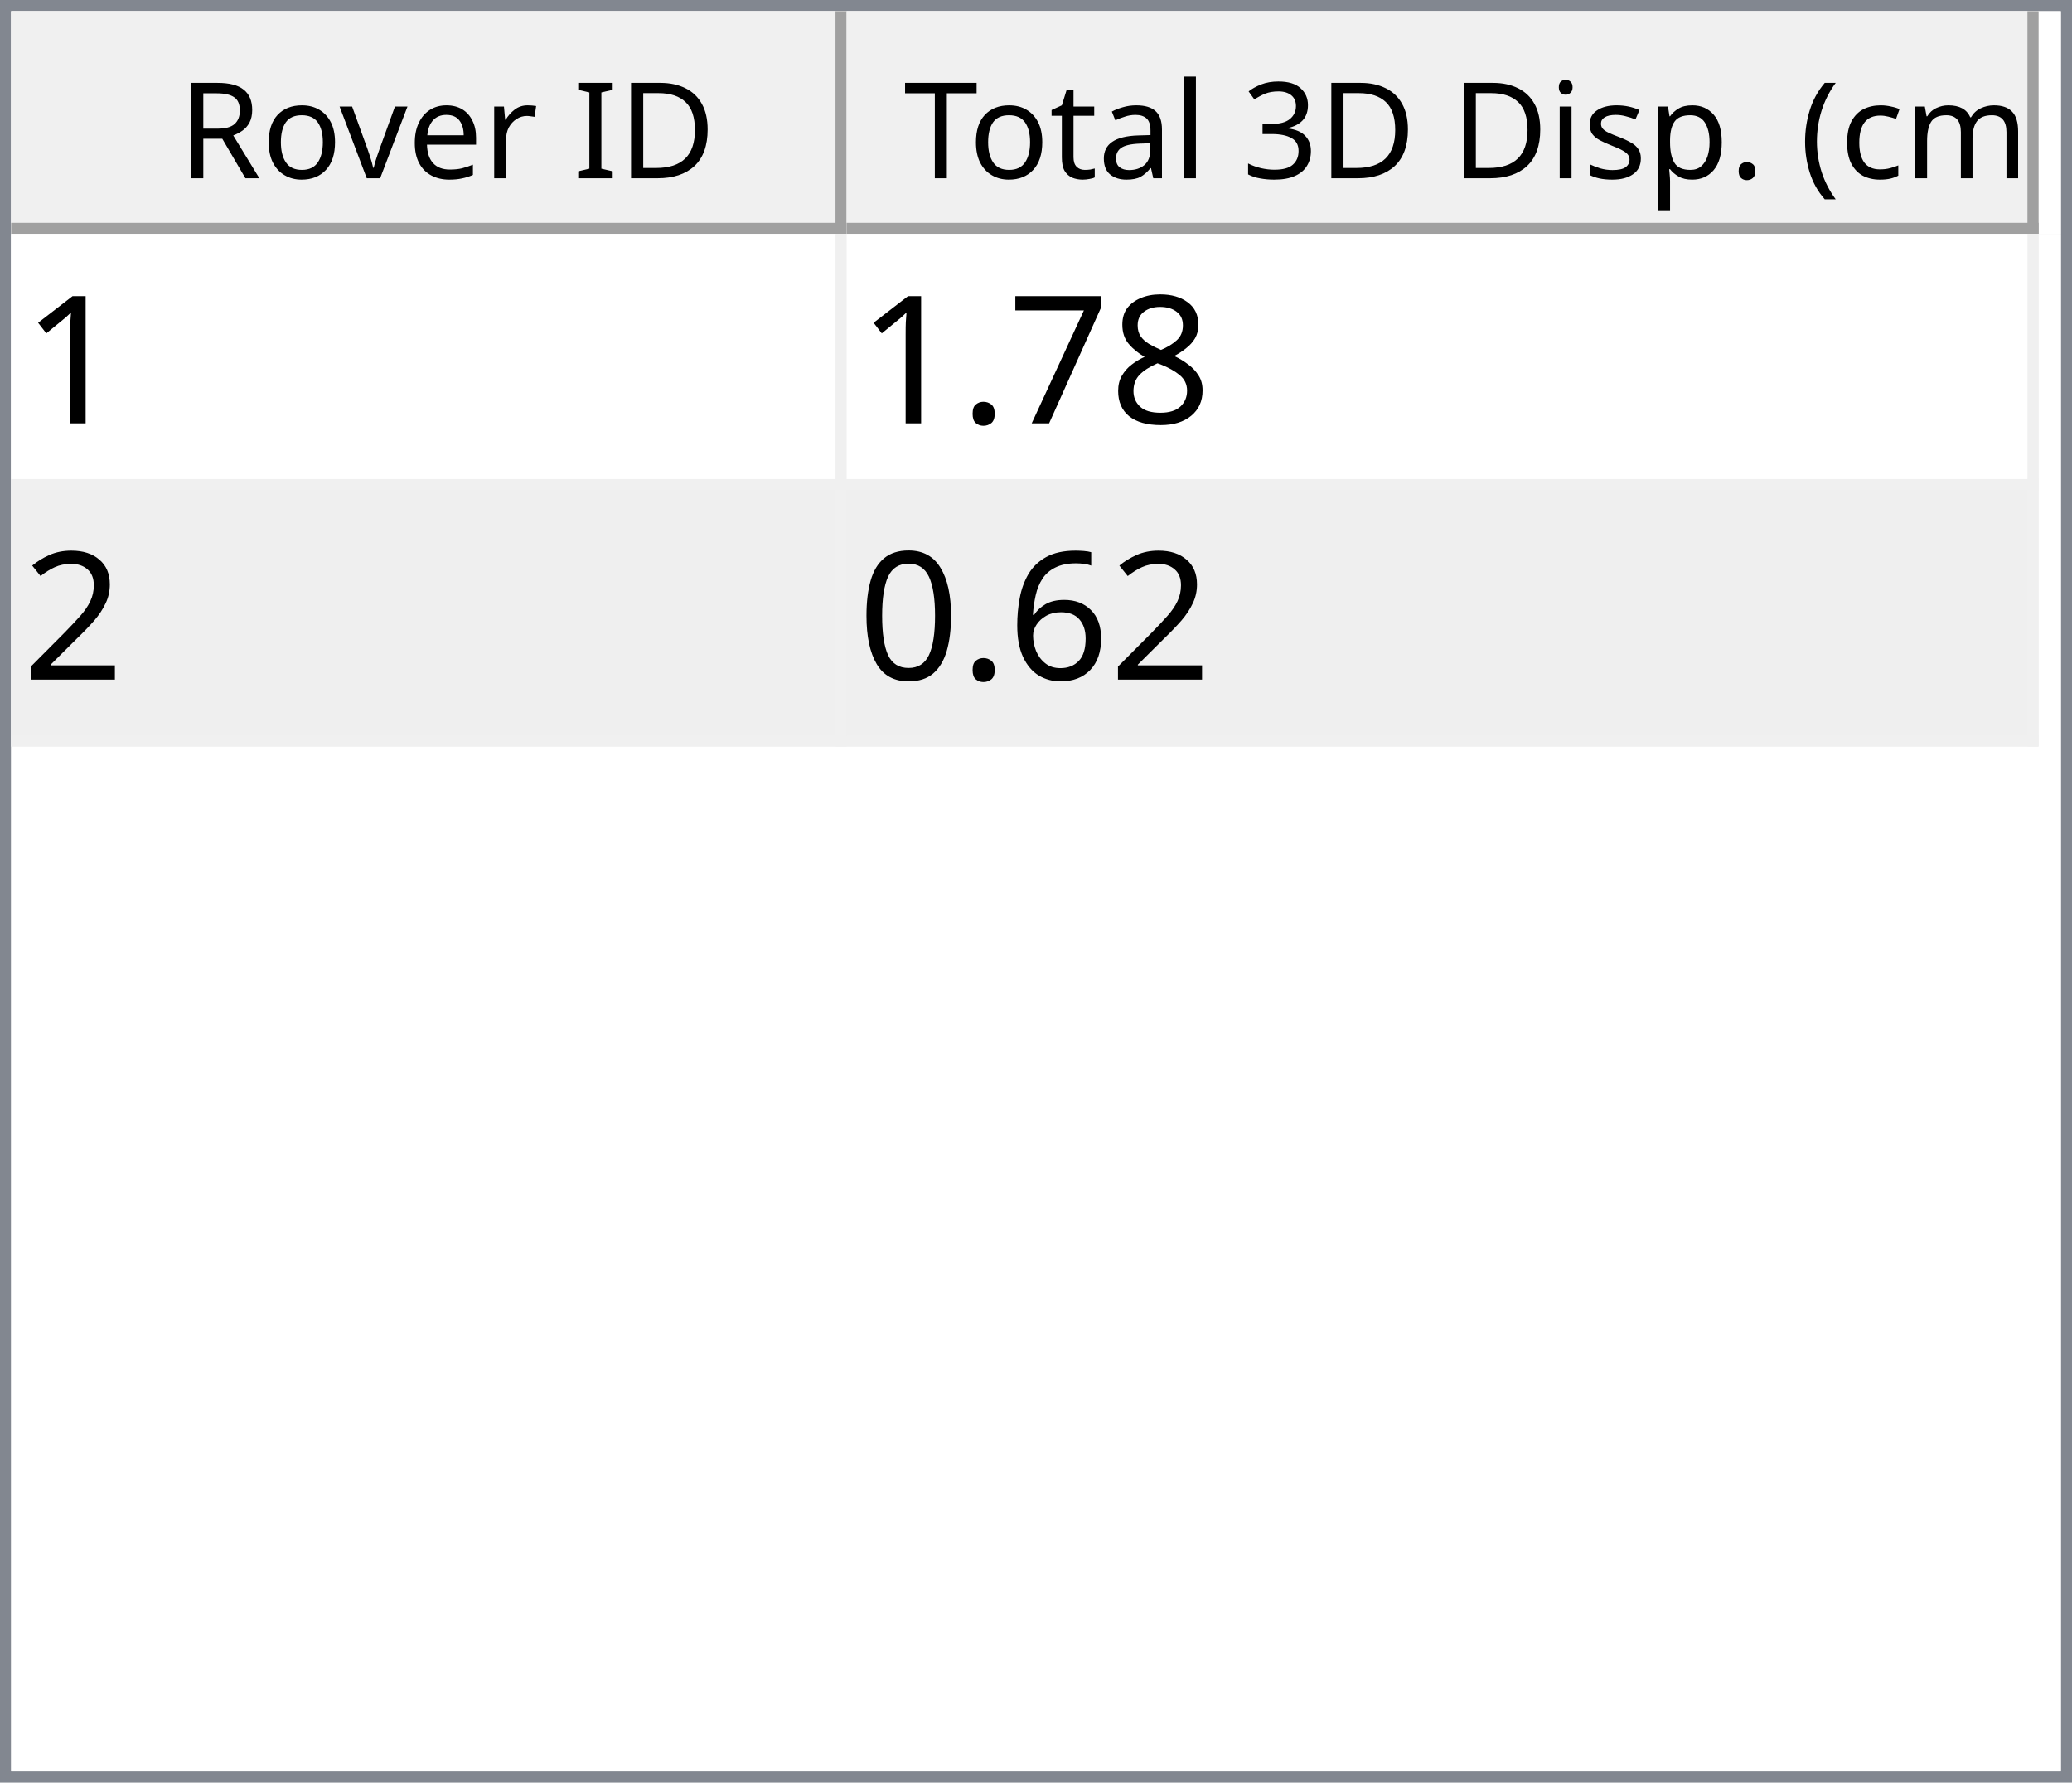
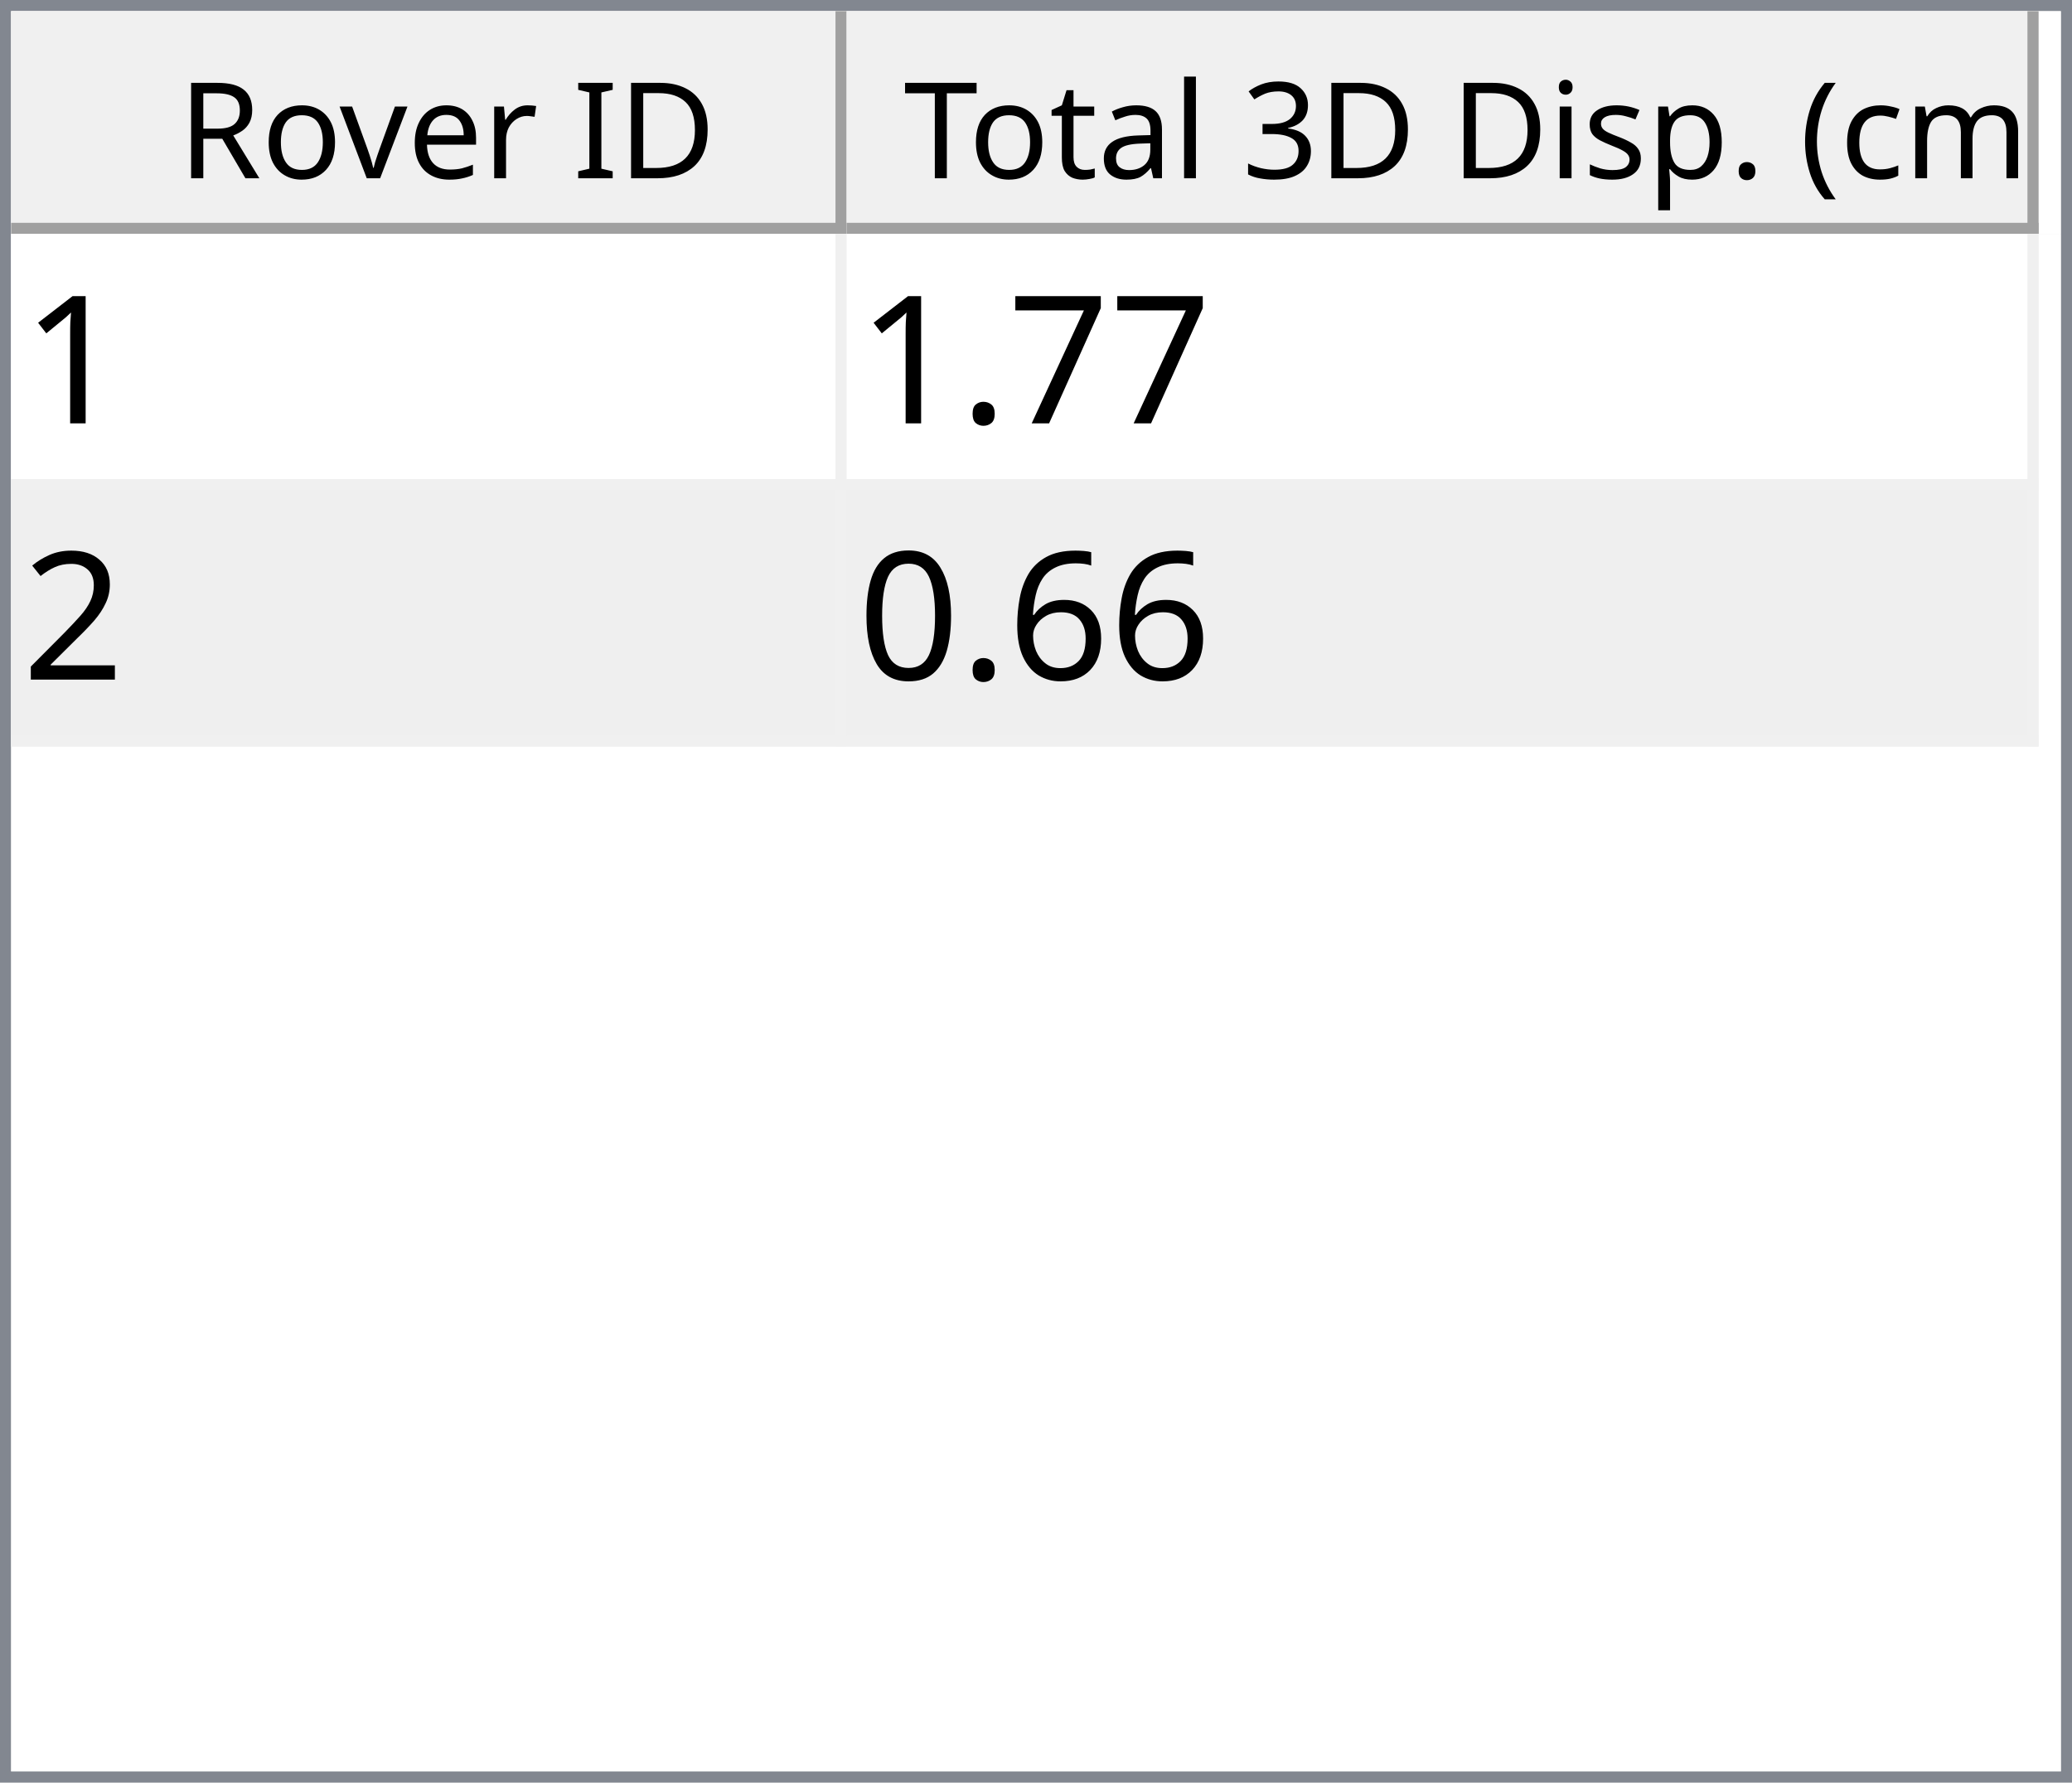
<svg xmlns="http://www.w3.org/2000/svg" style="fill-opacity:1; color-rendering:auto; color-interpolation:auto; text-rendering:auto; stroke:black; stroke-linecap:square; stroke-miterlimit:10; shape-rendering:auto; stroke-opacity:1; fill:black; stroke-dasharray:none; font-weight:normal; stroke-width:1; font-family:'Dialog'; font-style:normal; stroke-linejoin:miter; font-size:12px; stroke-dashoffset:0; image-rendering:auto;" width="186" height="160">
  <defs id="genericDefs" />
  <g>
    <defs id="defs1">
      <clipPath clipPathUnits="userSpaceOnUse" id="clipPath1">
        <path d="M0 0 L186 0 L186 160 L0 160 L0 0 Z" />
      </clipPath>
      <clipPath clipPathUnits="userSpaceOnUse" id="clipPath2">
        <path d="M0 0 L0 160 L186 160 L186 0 Z" />
      </clipPath>
      <clipPath clipPathUnits="userSpaceOnUse" id="clipPath3">
        <path d="M0 0 L0 20 L184 20 L184 0 Z" />
      </clipPath>
      <clipPath clipPathUnits="userSpaceOnUse" id="clipPath4">
        <path d="M0 0 L0 20 L75 20 L75 0 Z" />
      </clipPath>
      <clipPath clipPathUnits="userSpaceOnUse" id="clipPath5">
        <path d="M1 1 L1 19 L74 19 L74 1 Z" />
      </clipPath>
      <clipPath clipPathUnits="userSpaceOnUse" id="clipPath6">
        <path d="M0 0 L0 18 L73 18 L73 0 Z" />
      </clipPath>
      <clipPath clipPathUnits="userSpaceOnUse" id="clipPath7">
        <path d="M-0.5 -0.5 L-0.5 19.5 L74.5 19.5 L74.5 -0.5 Z" />
      </clipPath>
      <clipPath clipPathUnits="userSpaceOnUse" id="clipPath8">
        <path d="M0 0 L0 20 L107 20 L107 0 Z" />
      </clipPath>
      <clipPath clipPathUnits="userSpaceOnUse" id="clipPath9">
        <path d="M1 1 L1 19 L106 19 L106 1 Z" />
      </clipPath>
      <clipPath clipPathUnits="userSpaceOnUse" id="clipPath10">
        <path d="M0 0 L0 18 L105 18 L105 0 Z" />
      </clipPath>
      <clipPath clipPathUnits="userSpaceOnUse" id="clipPath11">
        <path d="M-0.5 -0.5 L-0.5 19.5 L106.5 19.5 L106.5 -0.5 Z" />
      </clipPath>
      <clipPath clipPathUnits="userSpaceOnUse" id="clipPath12">
        <path d="M0 0 L0 138 L184 138 L184 0 Z" />
      </clipPath>
      <clipPath clipPathUnits="userSpaceOnUse" id="clipPath13">
        <path d="M0 0 L0 46 L182 46 L182 0 Z" />
      </clipPath>
      <clipPath clipPathUnits="userSpaceOnUse" id="clipPath14">
        <path d="M-0.5 -0.5 L-0.5 45.5 L181.5 45.5 L181.5 -0.5 Z" />
      </clipPath>
      <clipPath clipPathUnits="userSpaceOnUse" id="clipPath15">
        <path d="M0 0 L0 22 L74 22 L74 0 Z" />
      </clipPath>
      <clipPath clipPathUnits="userSpaceOnUse" id="clipPath16">
        <path d="M0 0 L0 22 L106 22 L106 0 Z" />
      </clipPath>
      <font horiz-adv-x="64.551" id="font1">
        <font-face ascent="107.91" descent="25.098" units-per-em="100" style="font-style:normal; font-family:Segoe UI; font-weight:normal;" />
        <missing-glyph horiz-adv-x="64.551" d="M8.109 0 L8.109 68.266 L56.453 68.266 L56.453 0 L8.109 0 ZM15.328 7.234 L49.219 7.234 L49.219 61.031 L15.328 61.031 L15.328 7.234 Z" />
        <glyph unicode="D" horiz-adv-x="70.117" d="M9.188 0 L9.188 70.016 L28.516 70.016 Q65.531 70.016 65.531 35.891 Q65.531 19.672 55.25 9.836 Q44.969 0 27.734 0 L9.188 0 ZM17.391 62.594 L17.391 7.422 L27.828 7.422 Q41.609 7.422 49.273 14.797 Q56.938 22.172 56.938 35.688 Q56.938 62.594 28.328 62.594 L17.391 62.594 Z" />
        <glyph unicode="I" horiz-adv-x="26.611" d="M17.391 0 L9.188 0 L9.188 70.016 L17.391 70.016 L17.391 0 Z" />
        <glyph unicode=" " horiz-adv-x="27.393" d="" />
        <glyph unicode="r" horiz-adv-x="34.766" d="M34.188 41.891 Q32.078 43.5 28.125 43.5 Q23 43.5 19.555 38.672 Q16.109 33.844 16.109 25.484 L16.109 0 L8.109 0 L8.109 50 L16.109 50 L16.109 39.703 L16.312 39.703 Q18.016 44.969 21.531 47.922 Q25.047 50.875 29.391 50.875 Q32.516 50.875 34.188 50.203 L34.188 41.891 Z" />
        <glyph unicode="e" horiz-adv-x="52.295" d="M48.297 23 L12.984 23 Q13.188 14.656 17.484 10.109 Q21.781 5.562 29.297 5.562 Q37.75 5.562 44.828 11.141 L44.828 3.609 Q38.234 -1.172 27.391 -1.172 Q16.797 -1.172 10.742 5.641 Q4.688 12.453 4.688 24.812 Q4.688 36.469 11.305 43.82 Q17.922 51.172 27.734 51.172 Q37.547 51.172 42.922 44.828 Q48.297 38.484 48.297 27.203 L48.297 23 ZM40.094 29.781 Q40.047 36.719 36.75 40.578 Q33.453 44.438 27.594 44.438 Q21.922 44.438 17.969 40.383 Q14.016 36.328 13.094 29.781 L40.094 29.781 Z" />
        <glyph unicode="v" horiz-adv-x="47.9" d="M47.406 50 L27.484 0 L19.625 0 L0.688 50 L9.469 50 L22.172 13.672 Q23.578 9.672 23.922 6.688 L24.125 6.688 Q24.609 10.453 25.688 13.484 L38.969 50 L47.406 50 Z" />
        <glyph unicode="o" horiz-adv-x="58.594" d="M29 -1.172 Q17.922 -1.172 11.305 5.836 Q4.688 12.844 4.688 24.422 Q4.688 37.016 11.57 44.094 Q18.453 51.172 30.172 51.172 Q41.359 51.172 47.633 44.289 Q53.906 37.406 53.906 25.203 Q53.906 13.234 47.141 6.031 Q40.375 -1.172 29 -1.172 ZM29.594 44.438 Q21.875 44.438 17.383 39.188 Q12.891 33.938 12.891 24.703 Q12.891 15.828 17.43 10.695 Q21.969 5.562 29.594 5.562 Q37.359 5.562 41.531 10.594 Q45.703 15.625 45.703 24.906 Q45.703 34.281 41.531 39.359 Q37.359 44.438 29.594 44.438 Z" />
        <glyph unicode="R" horiz-adv-x="59.814" d="M59.375 0 L49.609 0 L37.891 19.625 Q36.281 22.359 34.766 24.289 Q33.25 26.219 31.664 27.438 Q30.078 28.656 28.25 29.219 Q26.422 29.781 24.125 29.781 L17.391 29.781 L17.391 0 L9.188 0 L9.188 70.016 L30.078 70.016 Q34.672 70.016 38.555 68.867 Q42.438 67.719 45.289 65.375 Q48.141 63.031 49.758 59.547 Q51.375 56.062 51.375 51.375 Q51.375 47.703 50.273 44.656 Q49.172 41.609 47.148 39.211 Q45.125 36.812 42.266 35.133 Q39.406 33.453 35.844 32.516 L35.844 32.328 Q37.594 31.547 38.891 30.547 Q40.188 29.547 41.359 28.18 Q42.531 26.812 43.68 25.078 Q44.828 23.344 46.234 21.047 L59.375 0 ZM17.391 62.594 L17.391 37.203 L28.516 37.203 Q31.594 37.203 34.203 38.133 Q36.812 39.062 38.719 40.797 Q40.625 42.531 41.703 45.047 Q42.781 47.562 42.781 50.688 Q42.781 56.297 39.141 59.445 Q35.5 62.594 28.609 62.594 L17.391 62.594 Z" />
        <glyph unicode=")" horiz-adv-x="30.176" d="M8.297 -15.922 L1.172 -15.922 Q16.406 2.344 16.406 26.812 Q16.406 51.469 1.078 70.016 L8.297 70.016 Q23.531 52.156 23.531 26.703 Q23.531 1.375 8.297 -15.922 Z" />
        <glyph unicode="m" horiz-adv-x="86.133" d="M79.109 0 L71.094 0 L71.094 28.719 Q71.094 37.016 68.531 40.727 Q65.969 44.438 59.906 44.438 Q54.781 44.438 51.195 39.75 Q47.609 35.062 47.609 28.516 L47.609 0 L39.594 0 L39.594 29.688 Q39.594 44.438 28.219 44.438 Q22.953 44.438 19.531 40.016 Q16.109 35.594 16.109 28.516 L16.109 0 L8.109 0 L8.109 50 L16.109 50 L16.109 42.094 L16.312 42.094 Q21.625 51.172 31.844 51.172 Q36.969 51.172 40.773 48.312 Q44.578 45.453 46 40.828 Q51.562 51.172 62.594 51.172 Q79.109 51.172 79.109 30.812 L79.109 0 Z" />
        <glyph unicode="c" horiz-adv-x="46.191" d="M42.188 2.297 Q36.422 -1.172 28.516 -1.172 Q17.828 -1.172 11.258 5.789 Q4.688 12.75 4.688 23.828 Q4.688 36.188 11.766 43.68 Q18.844 51.172 30.672 51.172 Q37.25 51.172 42.281 48.734 L42.281 40.531 Q36.719 44.438 30.375 44.438 Q22.703 44.438 17.797 38.945 Q12.891 33.453 12.891 24.516 Q12.891 15.719 17.508 10.641 Q22.125 5.562 29.891 5.562 Q36.422 5.562 42.188 9.906 L42.188 2.297 Z" />
        <glyph unicode="(" horiz-adv-x="30.176" d="M29.109 -15.922 L21.969 -15.922 Q6.844 1.375 6.844 26.703 Q6.844 52.156 21.969 70.016 L29.203 70.016 Q13.875 51.469 13.875 26.812 Q13.875 2.344 29.109 -15.922 Z" />
        <glyph unicode="." horiz-adv-x="21.68" d="M10.891 -1.078 Q8.641 -1.078 7.055 0.539 Q5.469 2.156 5.469 4.391 Q5.469 6.641 7.055 8.273 Q8.641 9.906 10.891 9.906 Q13.188 9.906 14.797 8.273 Q16.406 6.641 16.406 4.391 Q16.406 2.156 14.797 0.539 Q13.188 -1.078 10.891 -1.078 Z" />
        <glyph unicode="p" horiz-adv-x="58.789" d="M16.312 7.234 L16.109 7.234 L16.109 -23 L8.109 -23 L8.109 50 L16.109 50 L16.109 41.219 L16.312 41.219 Q22.219 51.172 33.594 51.172 Q43.266 51.172 48.688 44.461 Q54.109 37.75 54.109 26.469 Q54.109 13.922 48 6.375 Q41.891 -1.172 31.297 -1.172 Q21.578 -1.172 16.312 7.234 ZM16.109 27.391 L16.109 20.406 Q16.109 14.203 20.141 9.883 Q24.172 5.562 30.375 5.562 Q37.641 5.562 41.773 11.133 Q45.906 16.703 45.906 26.609 Q45.906 34.969 42.047 39.703 Q38.188 44.438 31.594 44.438 Q24.609 44.438 20.359 39.578 Q16.109 34.719 16.109 27.391 Z" />
        <glyph unicode="s" horiz-adv-x="42.432" d="M5.078 1.812 L5.078 10.406 Q11.625 5.562 19.484 5.562 Q30.031 5.562 30.031 12.594 Q30.031 14.594 29.125 15.992 Q28.219 17.391 26.68 18.461 Q25.141 19.531 23.07 20.383 Q21 21.234 18.609 22.172 Q15.281 23.484 12.766 24.828 Q10.25 26.172 8.57 27.859 Q6.891 29.547 6.031 31.695 Q5.172 33.844 5.172 36.719 Q5.172 40.234 6.789 42.945 Q8.406 45.656 11.086 47.484 Q13.766 49.312 17.211 50.242 Q20.656 51.172 24.312 51.172 Q30.812 51.172 35.938 48.922 L35.938 40.828 Q30.422 44.438 23.25 44.438 Q21 44.438 19.195 43.922 Q17.391 43.406 16.094 42.477 Q14.797 41.547 14.086 40.258 Q13.375 38.969 13.375 37.406 Q13.375 35.453 14.086 34.133 Q14.797 32.812 16.164 31.789 Q17.531 30.766 19.484 29.938 Q21.438 29.109 23.922 28.125 Q27.25 26.859 29.883 25.516 Q32.516 24.172 34.375 22.484 Q36.234 20.797 37.234 18.602 Q38.234 16.406 38.234 13.375 Q38.234 9.672 36.602 6.938 Q34.969 4.203 32.234 2.398 Q29.5 0.594 25.93 -0.289 Q22.359 -1.172 18.453 -1.172 Q10.75 -1.172 5.078 1.812 Z" />
        <glyph unicode="i" horiz-adv-x="24.219" d="M12.203 62.703 Q10.062 62.703 8.547 64.164 Q7.031 65.625 7.031 67.875 Q7.031 70.125 8.547 71.609 Q10.062 73.094 12.203 73.094 Q14.406 73.094 15.945 71.609 Q17.484 70.125 17.484 67.875 Q17.484 65.719 15.945 64.211 Q14.406 62.703 12.203 62.703 ZM16.109 0 L8.109 0 L8.109 50 L16.109 50 L16.109 0 Z" />
        <glyph unicode="3" horiz-adv-x="53.906" d="M46.531 19.828 Q46.531 15.094 44.75 11.211 Q42.969 7.328 39.719 4.57 Q36.469 1.812 31.93 0.297 Q27.391 -1.219 21.922 -1.219 Q11.922 -1.219 6 2.594 L6 11.188 Q13.094 5.609 22.219 5.609 Q25.875 5.609 28.828 6.539 Q31.781 7.469 33.906 9.227 Q36.031 10.984 37.18 13.477 Q38.328 15.969 38.328 19.094 Q38.328 32.812 18.797 32.812 L12.984 32.812 L12.984 39.594 L18.5 39.594 Q35.797 39.594 35.797 52.484 Q35.797 64.406 22.609 64.406 Q15.188 64.406 8.688 59.422 L8.688 67.188 Q15.375 71.188 24.609 71.188 Q29 71.188 32.57 69.969 Q36.141 68.75 38.68 66.555 Q41.219 64.359 42.609 61.281 Q44 58.203 44 54.5 Q44 40.672 30.031 36.719 L30.031 36.531 Q33.594 36.141 36.625 34.797 Q39.656 33.453 41.852 31.305 Q44.047 29.156 45.289 26.25 Q46.531 23.344 46.531 19.828 Z" />
        <glyph unicode="l" horiz-adv-x="24.219" d="M16.109 0 L8.109 0 L8.109 74.031 L16.109 74.031 L16.109 0 Z" />
        <glyph unicode="a" horiz-adv-x="50.879" d="M43.891 0 L35.891 0 L35.891 7.812 L35.688 7.812 Q30.469 -1.172 20.312 -1.172 Q12.844 -1.172 8.617 2.781 Q4.391 6.734 4.391 13.281 Q4.391 27.297 20.906 29.594 L35.891 31.688 Q35.891 44.438 25.594 44.438 Q16.547 44.438 9.281 38.281 L9.281 46.484 Q16.656 51.172 26.266 51.172 Q43.891 51.172 43.891 32.516 L43.891 0 ZM35.891 25.297 L23.828 23.641 Q18.266 22.859 15.43 20.875 Q12.594 18.891 12.594 13.875 Q12.594 10.203 15.211 7.883 Q17.828 5.562 22.172 5.562 Q28.125 5.562 32.008 9.742 Q35.891 13.922 35.891 20.312 L35.891 25.297 Z" />
        <glyph unicode="t" horiz-adv-x="33.887" d="M31.297 0.484 Q28.469 -1.078 23.828 -1.078 Q10.688 -1.078 10.688 13.578 L10.688 43.172 L2.094 43.172 L2.094 50 L10.688 50 L10.688 62.203 L18.703 64.797 L18.703 50 L31.297 50 L31.297 43.172 L18.703 43.172 L18.703 14.984 Q18.703 9.969 20.414 7.82 Q22.125 5.672 26.078 5.672 Q29.109 5.672 31.297 7.328 L31.297 0.484 Z" />
        <glyph unicode="T" horiz-adv-x="52.393" d="M50.594 62.594 L30.375 62.594 L30.375 0 L22.172 0 L22.172 62.594 L2 62.594 L2 70.016 L50.594 70.016 L50.594 62.594 Z" />
      </font>
      <font horiz-adv-x="75.0" id="font2">
        <font-face ascent="100.537" descent="21.973" units-per-em="100" style="font-style:normal; font-family:sans-serif; font-weight:normal;" />
        <missing-glyph horiz-adv-x="75.0" d="M12.5 0 L12.5 62.5 L62.5 62.5 L62.5 0 L12.5 0 ZM14.062 1.562 L60.938 1.562 L60.938 60.938 L14.062 60.938 L14.062 1.562 Z" />
        <glyph unicode="1" horiz-adv-x="55.615" d="M37.25 0 L28.469 0 L28.469 56 Q25.297 52.984 20.141 49.953 Q14.984 46.922 10.891 45.406 L10.891 53.906 Q18.266 57.375 23.781 62.305 Q29.297 67.234 31.594 71.875 L37.25 71.875 L37.25 0 Z" />
-         <glyph unicode="8" horiz-adv-x="55.615" d="M17.672 38.812 Q12.203 40.828 9.57 44.539 Q6.938 48.25 6.938 53.422 Q6.938 61.234 12.555 66.555 Q18.172 71.875 27.484 71.875 Q36.859 71.875 42.578 66.43 Q48.297 60.984 48.297 53.172 Q48.297 48.188 45.68 44.508 Q43.062 40.828 37.75 38.812 Q44.344 36.672 47.781 31.883 Q51.219 27.094 51.219 20.453 Q51.219 11.281 44.727 5.031 Q38.234 -1.219 27.641 -1.219 Q17.047 -1.219 10.547 5.055 Q4.047 11.328 4.047 20.703 Q4.047 27.688 7.594 32.398 Q11.141 37.109 17.672 38.812 ZM15.922 53.719 Q15.922 48.641 19.195 45.414 Q22.469 42.188 27.688 42.188 Q32.766 42.188 36.016 45.383 Q39.266 48.578 39.266 53.219 Q39.266 58.062 35.914 61.359 Q32.562 64.656 27.594 64.656 Q22.562 64.656 19.242 61.43 Q15.922 58.203 15.922 53.719 ZM13.094 20.656 Q13.094 16.891 14.875 13.375 Q16.656 9.859 20.172 7.93 Q23.688 6 27.734 6 Q34.031 6 38.133 10.055 Q42.234 14.109 42.234 20.359 Q42.234 26.703 38.016 30.859 Q33.797 35.016 27.438 35.016 Q21.234 35.016 17.164 30.914 Q13.094 26.812 13.094 20.656 Z" />
        <glyph unicode="7" horiz-adv-x="55.615" d="M4.734 62.203 L4.734 70.656 L51.078 70.656 L51.078 63.812 Q44.234 56.547 37.523 44.484 Q30.812 32.422 27.156 19.672 Q24.516 10.688 23.781 0 L14.75 0 Q14.891 8.453 18.062 20.414 Q21.234 32.375 27.172 43.484 Q33.109 54.594 39.797 62.203 L4.734 62.203 Z" />
        <glyph unicode="." horiz-adv-x="27.783" d="M9.078 0 L9.078 10.016 L19.094 10.016 L19.094 0 L9.078 0 Z" />
        <glyph unicode="2" horiz-adv-x="55.615" d="M50.344 8.453 L50.344 0 L3.031 0 Q2.938 3.172 4.047 6.109 Q5.859 10.938 9.836 15.625 Q13.812 20.312 21.344 26.469 Q33.016 36.031 37.117 41.625 Q41.219 47.219 41.219 52.203 Q41.219 57.422 37.477 61.008 Q33.734 64.594 27.734 64.594 Q21.391 64.594 17.578 60.789 Q13.766 56.984 13.719 50.25 L4.688 51.172 Q5.609 61.281 11.664 66.578 Q17.719 71.875 27.938 71.875 Q38.234 71.875 44.242 66.164 Q50.25 60.453 50.25 52 Q50.25 47.703 48.492 43.555 Q46.734 39.406 42.656 34.812 Q38.578 30.219 29.109 22.219 Q21.188 15.578 18.945 13.211 Q16.703 10.844 15.234 8.453 L50.344 8.453 Z" />
        <glyph unicode="6" horiz-adv-x="55.615" d="M49.75 54.047 L41.016 53.375 Q39.844 58.547 37.703 60.891 Q34.125 64.656 28.906 64.656 Q24.703 64.656 21.531 62.312 Q17.391 59.281 14.992 53.469 Q12.594 47.656 12.5 36.922 Q15.672 41.75 20.266 44.094 Q24.859 46.438 29.891 46.438 Q38.672 46.438 44.852 39.969 Q51.031 33.5 51.031 23.25 Q51.031 16.5 48.125 10.719 Q45.219 4.938 40.141 1.859 Q35.062 -1.219 28.609 -1.219 Q17.625 -1.219 10.695 6.859 Q3.766 14.938 3.766 33.5 Q3.766 54.25 11.422 63.672 Q18.109 71.875 29.438 71.875 Q37.891 71.875 43.289 67.141 Q48.688 62.406 49.75 54.047 ZM13.875 23.188 Q13.875 18.656 15.797 14.508 Q17.719 10.359 21.188 8.18 Q24.656 6 28.469 6 Q34.031 6 38.039 10.492 Q42.047 14.984 42.047 22.703 Q42.047 30.125 38.086 34.398 Q34.125 38.672 28.125 38.672 Q22.172 38.672 18.023 34.398 Q13.875 30.125 13.875 23.188 Z" />
        <glyph unicode="0" horiz-adv-x="55.615" d="M4.156 35.297 Q4.156 48 6.766 55.742 Q9.375 63.484 14.523 67.68 Q19.672 71.875 27.484 71.875 Q33.25 71.875 37.594 69.555 Q41.938 67.234 44.773 62.867 Q47.609 58.5 49.219 52.227 Q50.828 45.953 50.828 35.297 Q50.828 22.703 48.242 14.969 Q45.656 7.234 40.508 3.008 Q35.359 -1.219 27.484 -1.219 Q17.141 -1.219 11.234 6.203 Q4.156 15.141 4.156 35.297 ZM13.188 35.297 Q13.188 17.672 17.312 11.836 Q21.438 6 27.484 6 Q33.547 6 37.672 11.859 Q41.797 17.719 41.797 35.297 Q41.797 52.984 37.672 58.789 Q33.547 64.594 27.391 64.594 Q21.344 64.594 17.719 59.469 Q13.188 52.938 13.188 35.297 Z" />
      </font>
    </defs>
    <g style="fill:white; stroke:white;">
      <rect x="0" y="0" width="186" style="clip-path:url(#clipPath1); stroke:none;" height="160" />
    </g>
    <g style="fill:white; text-rendering:optimizeSpeed; color-rendering:optimizeSpeed; image-rendering:optimizeSpeed; shape-rendering:crispEdges; stroke:white; color-interpolation:sRGB;">
      <rect x="0" width="186" height="160" y="0" style="stroke:none;" />
      <path style="stroke:none;" d="M0 160 L186 160 L186 0 L0 0 Z" />
    </g>
    <g style="fill:rgb(240,240,240); font-family:'Segoe UI'; stroke:rgb(240,240,240);">
      <rect x="0" y="0" width="186" style="clip-path:url(#clipPath2); stroke:none;" height="160" />
    </g>
    <g style="fill:rgb(130,135,144); font-family:'Segoe UI'; stroke:rgb(130,135,144);">
      <path d="M0 0 L186 0 L186 160 L0 160 L0 0 ZM1 1 L185 1 L185 159 L1 159 L1 1 Z" style="fill-rule:evenodd; clip-path:url(#clipPath2); stroke:none;" />
    </g>
    <g style="fill:white; font-family:'Segoe UI'; stroke:white;" transform="translate(1,1)">
      <rect x="0" y="0" width="184" style="clip-path:url(#clipPath3); stroke:none;" height="20" />
    </g>
    <g style="fill:rgb(240,240,240); font-family:'Segoe UI'; stroke:rgb(240,240,240);" transform="translate(1,1)">
      <rect x="0" y="0" width="75" style="clip-path:url(#clipPath4); stroke:none;" height="20" />
    </g>
    <g style="font-family:'Segoe UI';" transform="translate(2,2)">
      <text x="14" xml:space="preserve" y="14" style="clip-path:url(#clipPath6); stroke:none;">Rover ID</text>
    </g>
    <g style="fill:rgb(160,160,160); font-family:'Segoe UI'; stroke:rgb(160,160,160); stroke-linejoin:bevel;" transform="translate(1.5,1.5)">
      <line x1="74" x2="74" y1="0" style="fill:none; clip-path:url(#clipPath7);" y2="19" />
    </g>
    <g style="fill:rgb(160,160,160); font-family:'Segoe UI'; stroke:rgb(160,160,160); stroke-linejoin:bevel;" transform="matrix(1,0,0,1,1,1) translate(0.5,0.5)">
      <line x1="0" x2="74" y1="19" style="fill:none; clip-path:url(#clipPath7);" y2="19" />
    </g>
    <g style="fill:rgb(240,240,240); font-family:'Segoe UI'; stroke:rgb(240,240,240);" transform="translate(76,1)">
      <rect x="0" y="0" width="107" style="clip-path:url(#clipPath8); stroke:none;" height="20" />
    </g>
    <g style="font-family:'Segoe UI';" transform="translate(77,2)">
      <text x="1" xml:space="preserve" y="14" style="clip-path:url(#clipPath10); stroke:none;"> Total 3D Disp. (cm)</text>
    </g>
    <g style="fill:rgb(160,160,160); font-family:'Segoe UI'; stroke:rgb(160,160,160); stroke-linejoin:bevel;" transform="translate(76.5,1.5)">
      <line x1="106" x2="106" y1="0" style="fill:none; clip-path:url(#clipPath11);" y2="19" />
    </g>
    <g style="fill:rgb(160,160,160); font-family:'Segoe UI'; stroke:rgb(160,160,160); stroke-linejoin:bevel;" transform="matrix(1,0,0,1,76,1) translate(0.5,0.5)">
      <line x1="0" x2="106" y1="19" style="fill:none; clip-path:url(#clipPath11);" y2="19" />
    </g>
    <g style="fill:white; font-family:'Segoe UI'; stroke:white;" transform="translate(1,21)">
      <rect x="0" y="0" width="184" style="clip-path:url(#clipPath12); stroke:none;" height="138" />
    </g>
    <g style="fill:rgb(240,240,240); font-size:16px; font-family:sans-serif; stroke:rgb(240,240,240);" transform="translate(1,21)">
      <rect x="0" y="0" width="182" style="clip-path:url(#clipPath13); stroke:none;" height="46" />
      <line transform="translate(0.5,0.5)" x1="0" x2="181" y1="22" style="clip-path:url(#clipPath14); fill:none; stroke-linejoin:bevel;" y2="22" />
    </g>
    <g transform="matrix(1,0,0,1,1,21) translate(0.5,0.5)" style="fill:rgb(240,240,240); font-size:16px; font-family:sans-serif; stroke:rgb(240,240,240); stroke-linejoin:bevel;">
      <line x1="0" x2="181" y1="45" style="fill:none; clip-path:url(#clipPath14);" y2="45" />
    </g>
    <g transform="matrix(1,0,0,1,1,21) translate(0.5,0.5)" style="fill:rgb(240,240,240); font-size:16px; font-family:sans-serif; stroke:rgb(240,240,240); stroke-linejoin:bevel;">
      <line x1="74" x2="74" y1="0" style="fill:none; clip-path:url(#clipPath14);" y2="45" />
    </g>
    <g transform="matrix(1,0,0,1,1,21) translate(0.5,0.5)" style="fill:rgb(240,240,240); font-size:16px; font-family:sans-serif; stroke:rgb(240,240,240); stroke-linejoin:bevel;">
      <line x1="181" x2="181" y1="0" style="fill:none; clip-path:url(#clipPath14);" y2="45" />
    </g>
    <g style="fill:white; font-size:16px; font-family:sans-serif; stroke:white;" transform="matrix(1,0,0,1,1,21)">
      <rect x="0" y="0" width="74" style="clip-path:url(#clipPath15); stroke:none;" height="22" />
      <text x="1" y="17" style="fill:black; clip-path:url(#clipPath15); stroke:none;" xml:space="preserve">1</text>
    </g>
    <g style="fill:white; font-size:16px; font-family:sans-serif; stroke:white;" transform="matrix(1,0,0,1,1,21) translate(75,0)">
      <rect x="0" y="0" width="106" style="clip-path:url(#clipPath16); stroke:none;" height="22" />
-       <text x="1" y="17" style="fill:black; clip-path:url(#clipPath16); stroke:none;" xml:space="preserve">1.78</text>
+       <text x="1" y="17" style="fill:black; clip-path:url(#clipPath16); stroke:none;" xml:space="preserve">1.77</text>
    </g>
    <g style="fill:rgb(239,239,239); font-size:16px; font-family:sans-serif; stroke:rgb(239,239,239);" transform="matrix(1,0,0,1,1,21) translate(0,23)">
      <rect x="0" y="0" width="74" style="clip-path:url(#clipPath15); stroke:none;" height="22" />
      <text x="1" y="17" style="fill:black; clip-path:url(#clipPath15); stroke:none;" xml:space="preserve">2</text>
    </g>
    <g style="fill:rgb(239,239,239); font-size:16px; font-family:sans-serif; stroke:rgb(239,239,239);" transform="matrix(1,0,0,1,1,21) translate(75,23)">
      <rect x="0" y="0" width="106" style="clip-path:url(#clipPath16); stroke:none;" height="22" />
-       <text x="1" y="17" style="fill:black; clip-path:url(#clipPath16); stroke:none;" xml:space="preserve">0.62</text>
+       <text x="1" y="17" style="fill:black; clip-path:url(#clipPath16); stroke:none;" xml:space="preserve">0.66</text>
    </g>
  </g>
</svg>
